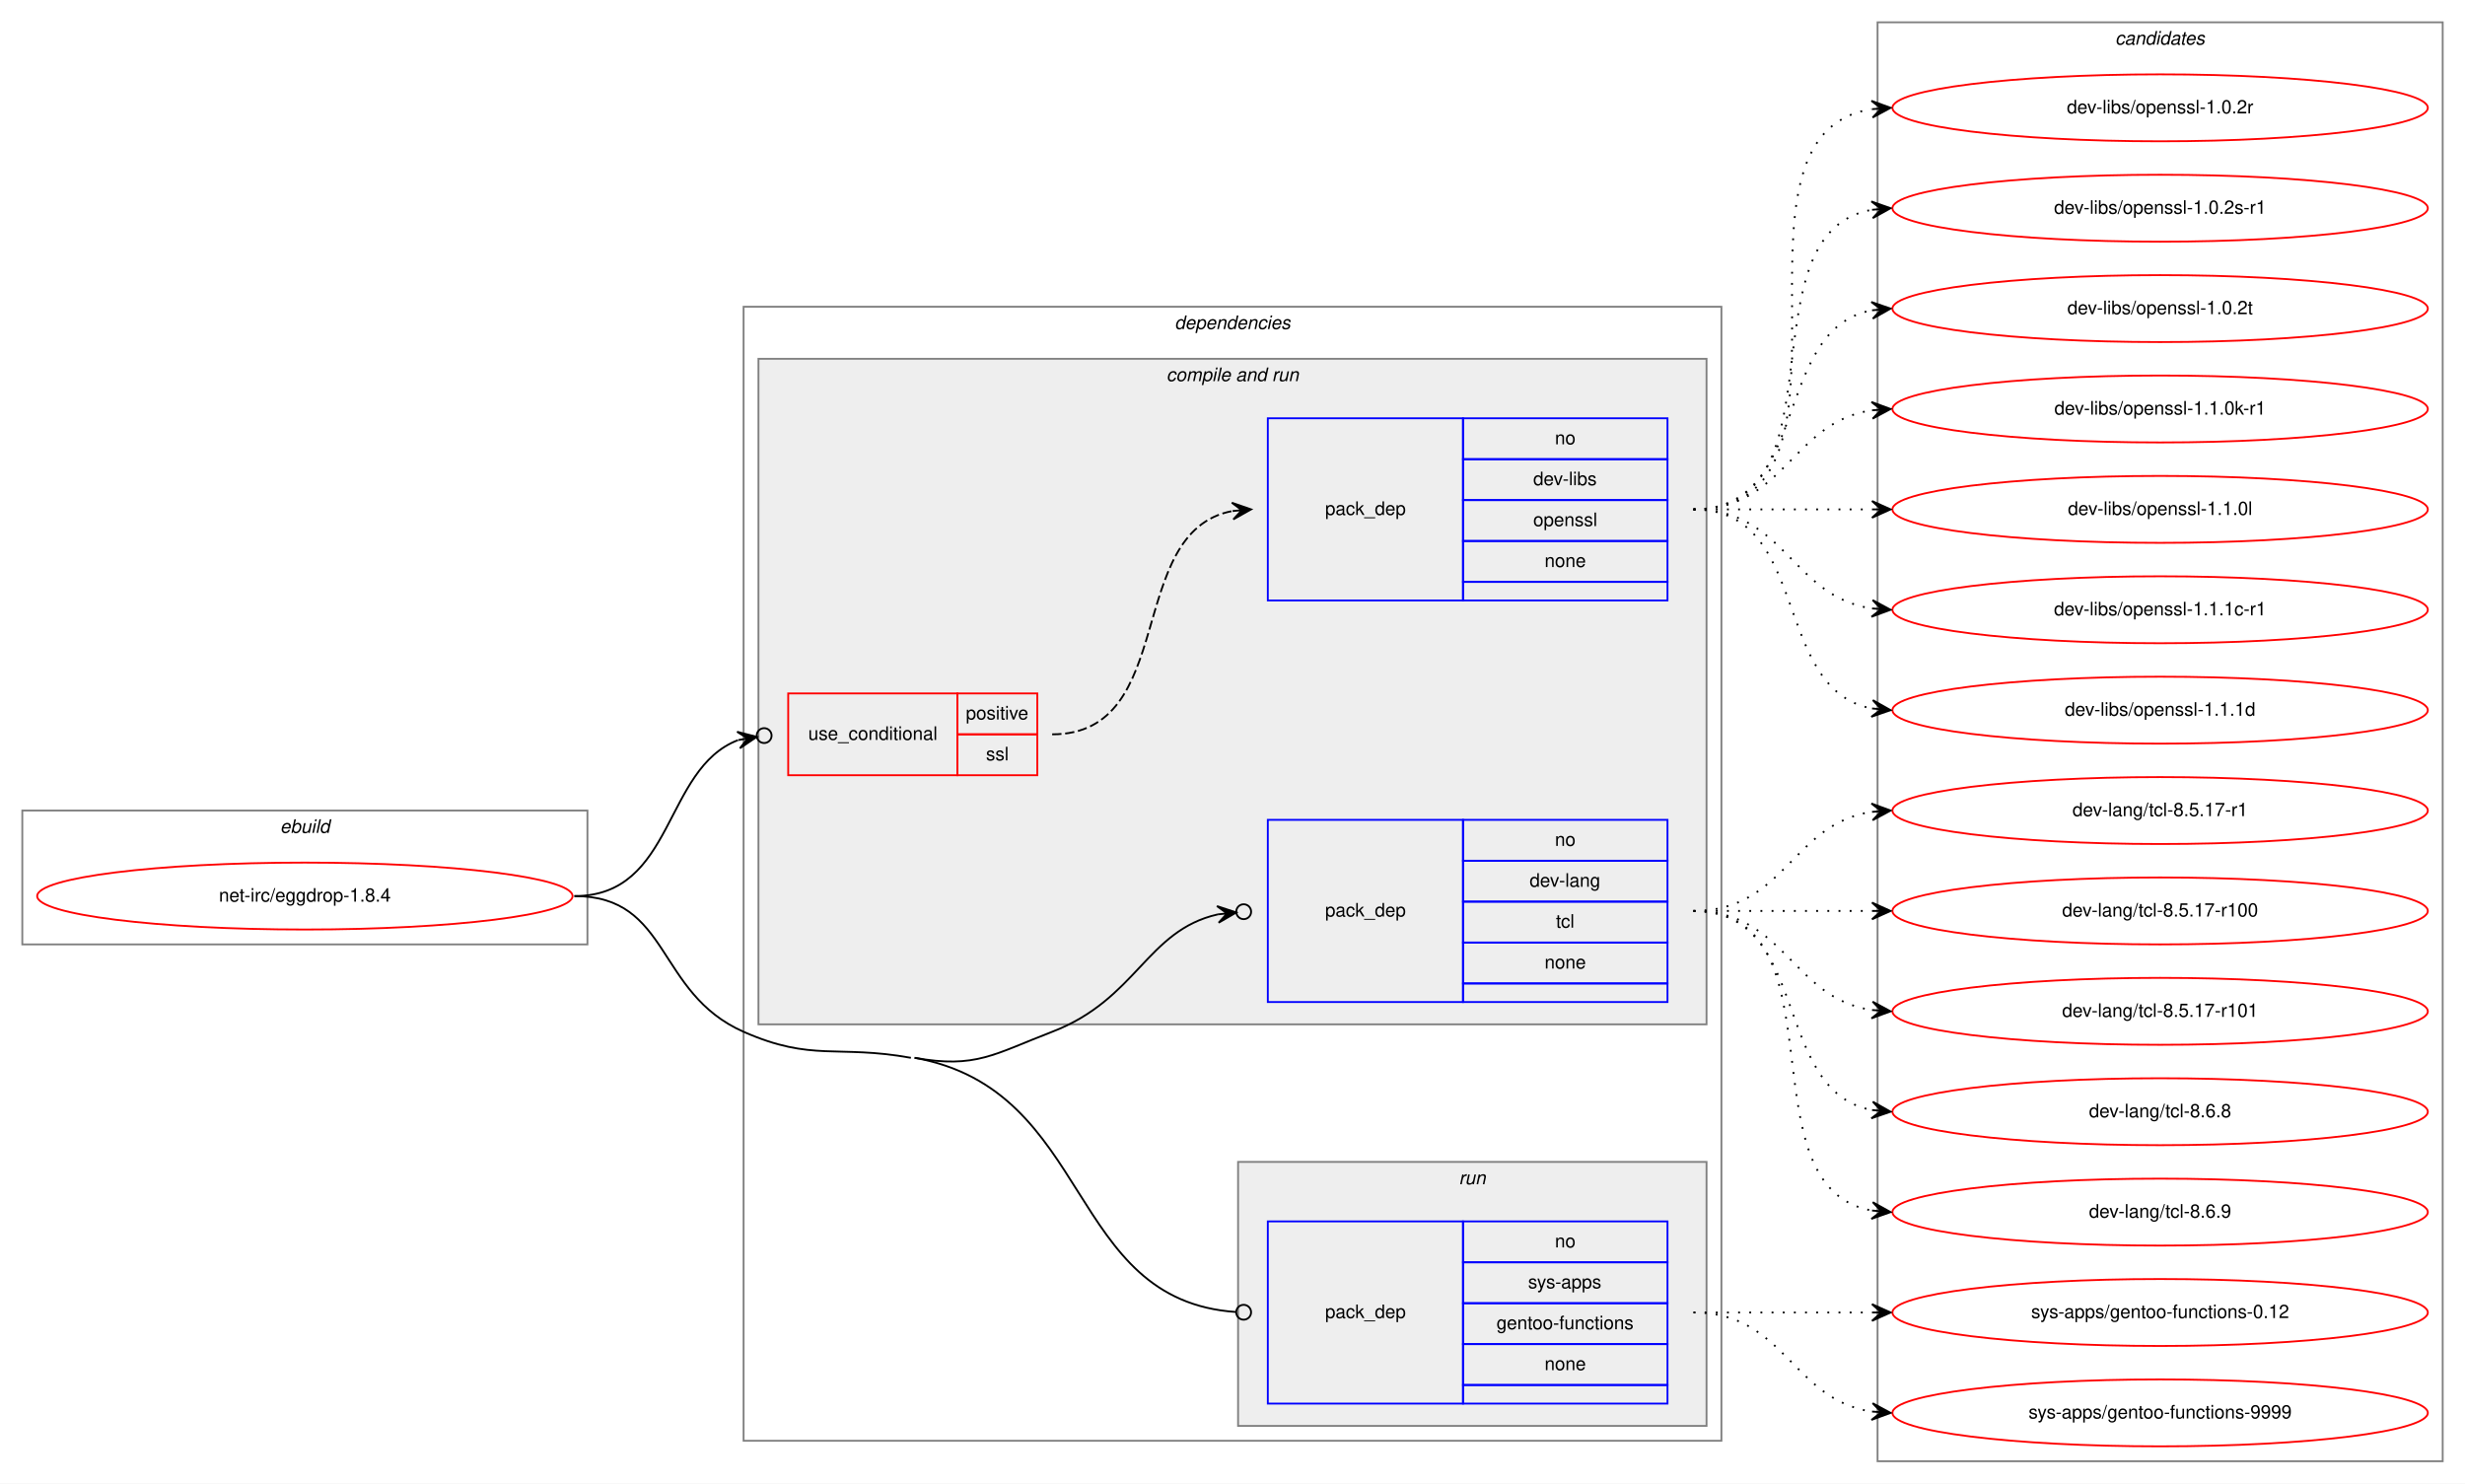
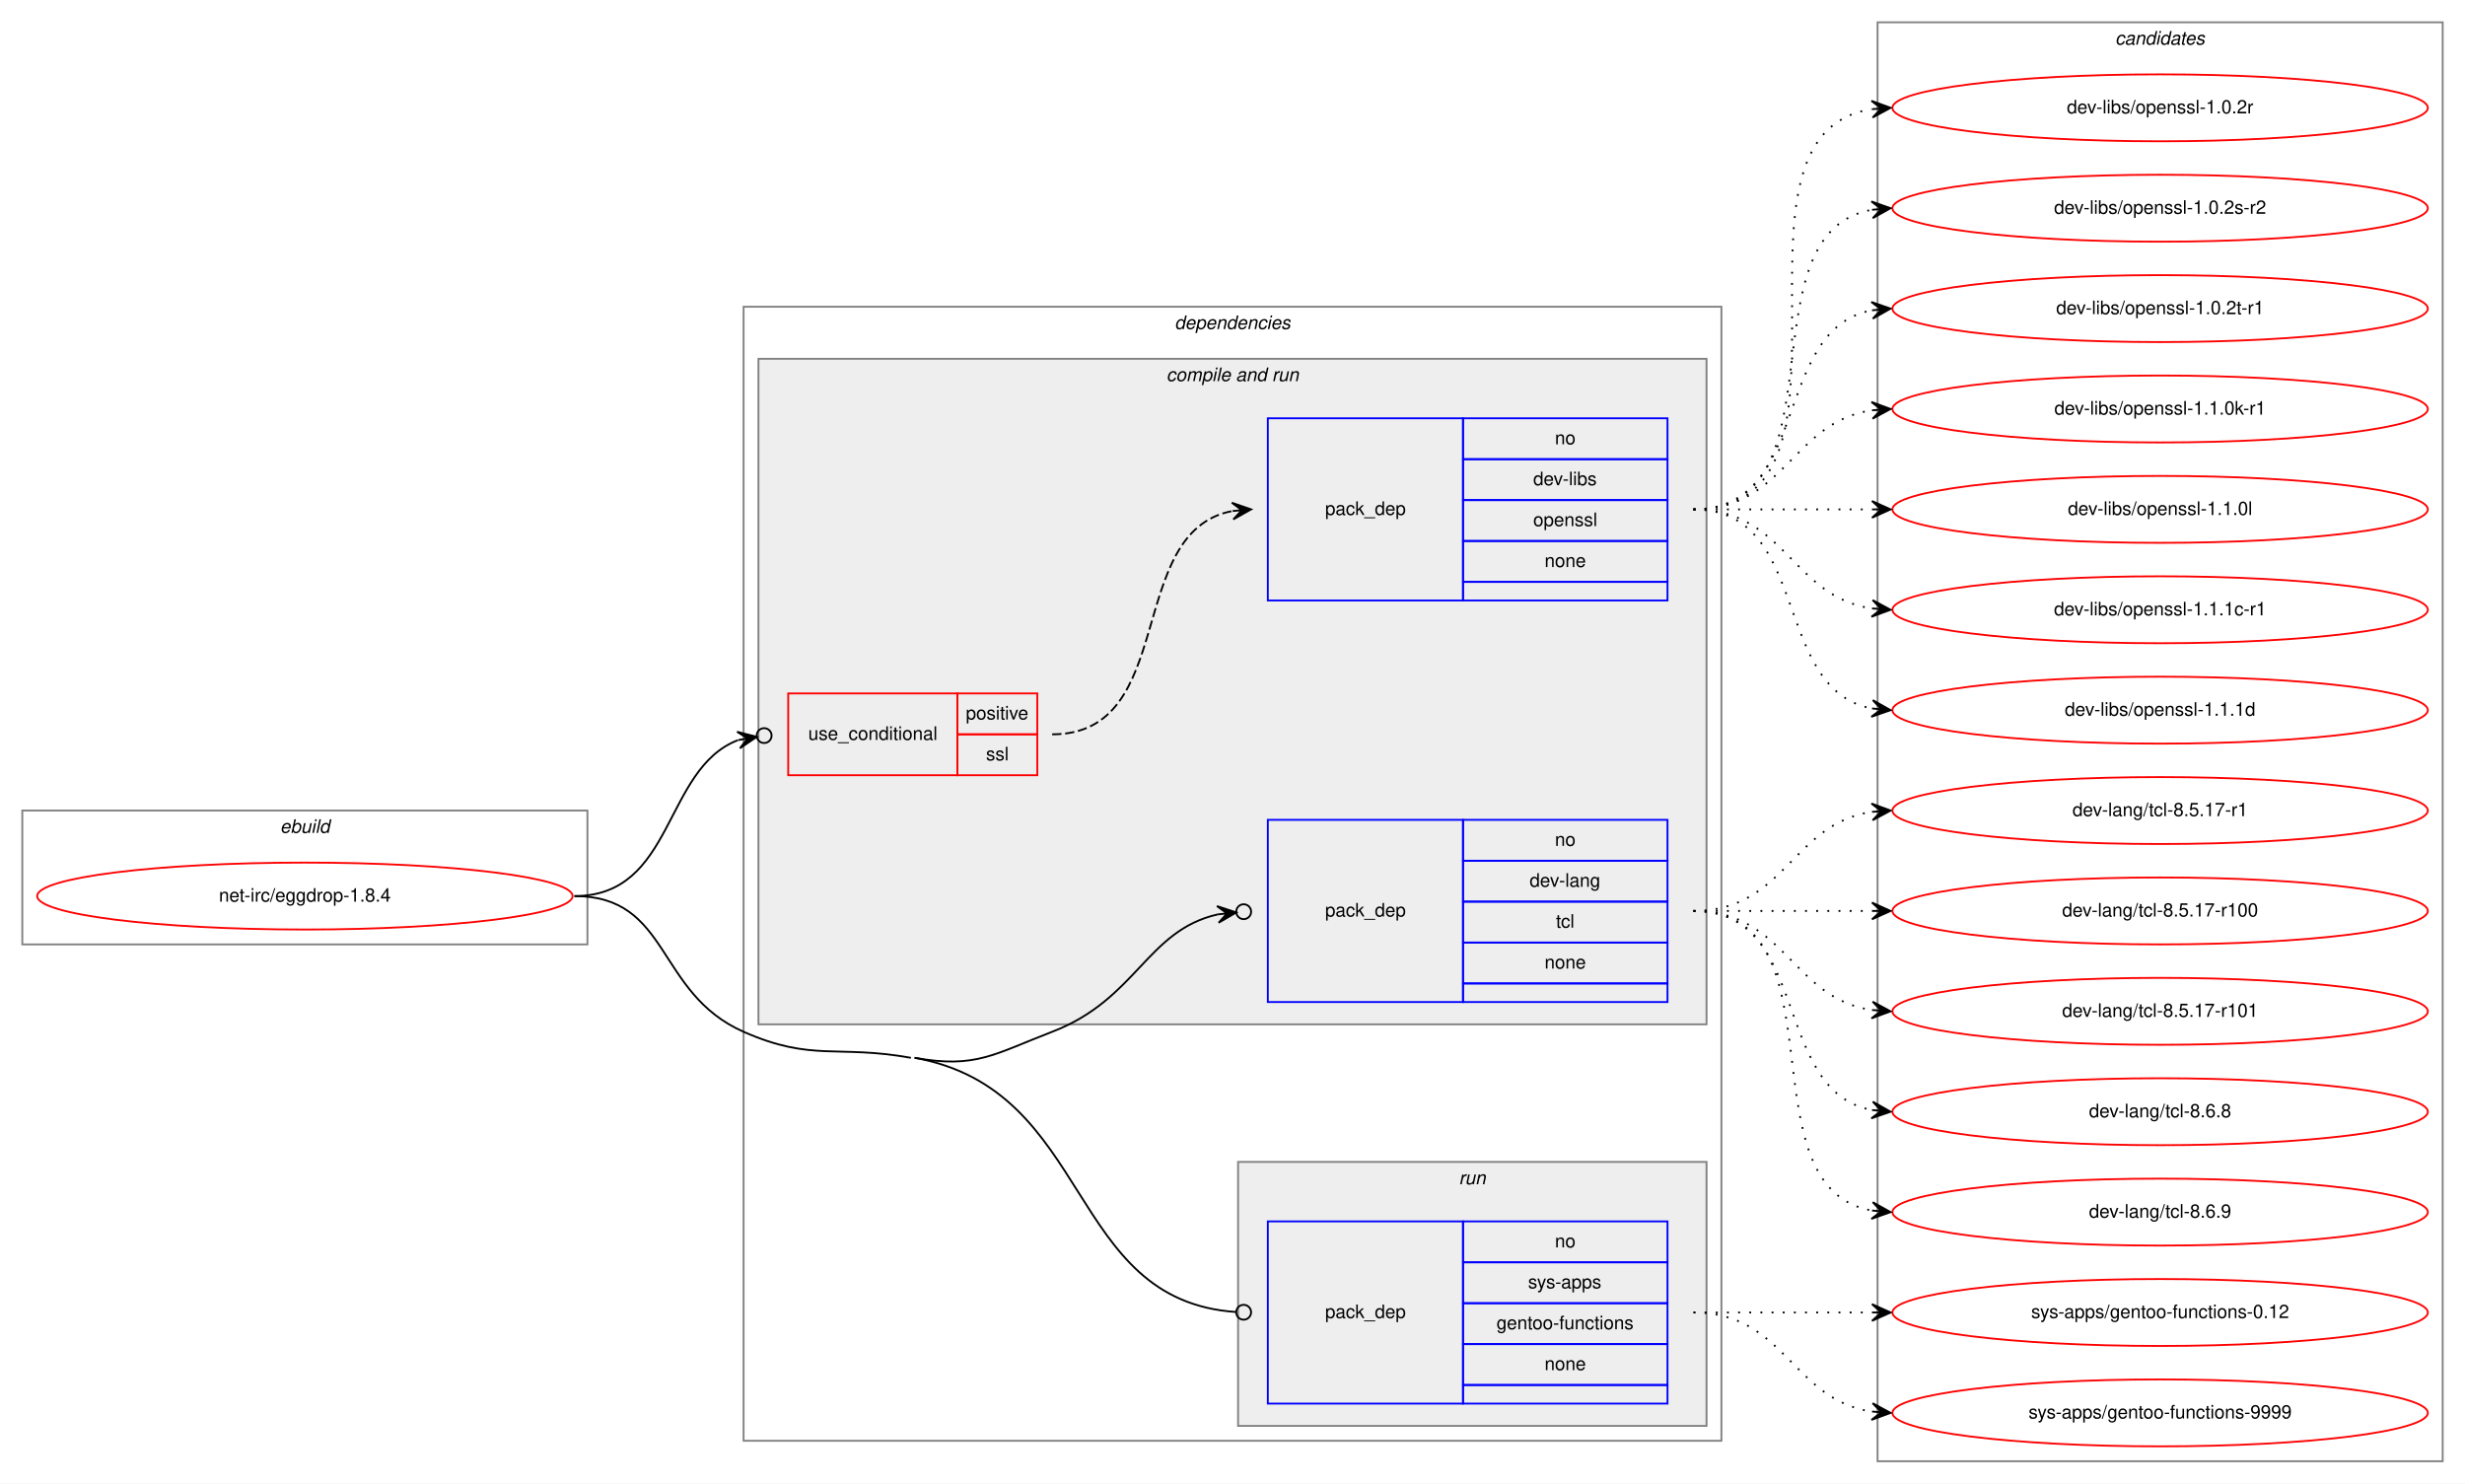
<svg xmlns="http://www.w3.org/2000/svg" xmlns:xlink="http://www.w3.org/1999/xlink" width="1326pt" height="798pt" viewBox="0.00 0.00 1326.00 798.00">
  <g id="graph0" class="graph" transform="scale(1 1) rotate(0) translate(4 794)">
    <polygon fill="white" stroke="transparent" points="-4,4 -4,-794 1322,-794 1322,4 -4,4" />
    <g id="clust1" class="cluster">
      <polygon fill="none" stroke="gray" points="8,-286 8,-358 312,-358 312,-286 8,-286" />
      <text text-anchor="start" x="146.66" y="-346" font-family="Helvetica,sans-Serif" font-style="italic" font-size="10.00">ebuild</text>
    </g>
    <g id="clust2" class="cluster">
      <polygon fill="none" stroke="gray" points="396,-19 396,-629 922,-629 922,-19 396,-19" />
      <text text-anchor="start" x="627.88" y="-617" font-family="Helvetica,sans-Serif" font-style="italic" font-size="10.00">dependencies</text>
    </g>
    <g id="clust4" class="cluster">
      <polygon fill="#eeeeee" stroke="gray" points="404,-243 404,-601 914,-601 914,-243 404,-243" />
      <text text-anchor="start" x="623.44" y="-589" font-family="Helvetica,sans-Serif" font-style="italic" font-size="10.00">compile and run</text>
    </g>
    <g id="clust8" class="cluster">
      <polygon fill="#eeeeee" stroke="gray" points="662,-27 662,-169 914,-169 914,-27 662,-27" />
      <text text-anchor="start" x="780.78" y="-157" font-family="Helvetica,sans-Serif" font-style="italic" font-size="10.00">run</text>
    </g>
    <g id="clust10" class="cluster">
      <polygon fill="none" stroke="gray" points="1006,-8 1006,-782 1310,-782 1310,-8 1006,-8" />
      <text text-anchor="start" x="1133.82" y="-770" font-family="Helvetica,sans-Serif" font-style="italic" font-size="10.00">candidates</text>
    </g>
    <g id="node1" class="node">
      <g id="a_node1">
        <a xlink:href="../net-irc/eggdrop-1.8.4.svg" xlink:title="net-irc/eggdrop-1.8.4">
          <ellipse fill="none" stroke="red" cx="160" cy="-312" rx="144" ry="18" />
          <text text-anchor="middle" x="160" y="-309" font-family="Helvetica,sans-Serif" font-size="10.00">net-irc/eggdrop-1.8.4</text>
        </a>
      </g>
    </g>
    <g id="node2" class="node">
      <polygon fill="none" stroke="red" points="420,-377 420,-421 511,-421 511,-377 420,-377" />
      <text text-anchor="start" x="430.77" y="-396" font-family="Helvetica,sans-Serif" font-size="10.00">use_conditional</text>
      <polygon fill="none" stroke="red" points="511,-399 511,-421 554,-421 554,-399 511,-399" />
      <text text-anchor="start" x="515.55" y="-407" font-family="Helvetica,sans-Serif" font-size="10.00">positive</text>
      <polygon fill="none" stroke="red" points="511,-377 511,-399 554,-399 554,-377 511,-377" />
      <text text-anchor="start" x="526.39" y="-385" font-family="Helvetica,sans-Serif" font-size="10.00">ssl</text>
    </g>
    <g id="edge2" class="edge">
      <path fill="none" stroke="black" d="M305,-312C359.04,-312 352.67,-380.41 393.02,-395.9" />
      <ellipse fill="none" stroke="black" cx="407.06" cy="-398.32" rx="4" ry="4" />
      <polygon fill="black" stroke="black" points="403.12,-397.64 392.5,-400.38 398.19,-396.79 393.26,-395.94 393.26,-395.94 393.26,-395.94 398.19,-396.79 394.03,-391.51 403.12,-397.64 403.12,-397.64" />
    </g>
    <g id="node4" class="node">
      <polygon fill="none" stroke="blue" points="678,-255 678,-353 783,-353 783,-255 678,-255" />
      <text text-anchor="start" x="708.82" y="-301" font-family="Helvetica,sans-Serif" font-size="10.00">pack_dep</text>
      <polygon fill="none" stroke="blue" points="783,-331 783,-353 893,-353 893,-331 783,-331" />
      <text text-anchor="start" x="832.44" y="-339" font-family="Helvetica,sans-Serif" font-size="10.00">no</text>
      <polygon fill="none" stroke="blue" points="783,-309 783,-331 893,-331 893,-309 783,-309" />
      <text text-anchor="start" x="818.83" y="-317" font-family="Helvetica,sans-Serif" font-size="10.00">dev-lang</text>
      <polygon fill="none" stroke="blue" points="783,-287 783,-309 893,-309 893,-287 783,-287" />
      <text text-anchor="start" x="833" y="-295" font-family="Helvetica,sans-Serif" font-size="10.00">tcl</text>
      <polygon fill="none" stroke="blue" points="783,-265 783,-287 893,-287 893,-265 783,-265" />
      <text text-anchor="start" x="826.88" y="-273" font-family="Helvetica,sans-Serif" font-size="10.00">none</text>
      <polygon fill="none" stroke="blue" points="783,-255 783,-265 893,-265 893,-255 783,-255" />
    </g>
    <g id="edge3" class="edge">
      <path fill="none" stroke="black" d="M488,-225C520.94,-219.07 530.75,-227.01 562,-239 607.66,-256.52 612.73,-293.45 651.07,-302.14" />
      <ellipse fill="none" stroke="black" cx="665.02" cy="-303.59" rx="4" ry="4" />
      <polygon fill="black" stroke="black" points="661.04,-303.18 650.63,-306.62 656.07,-302.66 651.1,-302.15 651.1,-302.15 651.1,-302.15 656.07,-302.66 651.56,-297.67 661.04,-303.18 661.04,-303.18" />
    </g>
    <g id="node5" class="node">
      <polygon fill="none" stroke="blue" points="678,-39 678,-137 783,-137 783,-39 678,-39" />
      <text text-anchor="start" x="708.82" y="-85" font-family="Helvetica,sans-Serif" font-size="10.00">pack_dep</text>
      <polygon fill="none" stroke="blue" points="783,-115 783,-137 893,-137 893,-115 783,-115" />
      <text text-anchor="start" x="832.44" y="-123" font-family="Helvetica,sans-Serif" font-size="10.00">no</text>
      <polygon fill="none" stroke="blue" points="783,-93 783,-115 893,-115 893,-93 783,-93" />
      <text text-anchor="start" x="818" y="-101" font-family="Helvetica,sans-Serif" font-size="10.00">sys-apps</text>
      <polygon fill="none" stroke="blue" points="783,-71 783,-93 893,-93 893,-71 783,-71" />
      <text text-anchor="start" x="801.04" y="-79" font-family="Helvetica,sans-Serif" font-size="10.00">gentoo-functions</text>
      <polygon fill="none" stroke="blue" points="783,-49 783,-71 893,-71 893,-49 783,-49" />
      <text text-anchor="start" x="826.88" y="-57" font-family="Helvetica,sans-Serif" font-size="10.00">none</text>
      <polygon fill="none" stroke="blue" points="783,-39 783,-49 893,-49 893,-39 783,-39" />
    </g>
    <g id="edge4" class="edge">
      <path fill="none" stroke="black" d="M488,-225C584.58,-207.62 569.07,-94.44 660.99,-88.26" />
      <ellipse fill="none" stroke="black" cx="665" cy="-88.13" rx="4" ry="4" />
      <path fill="none" stroke="black" d="M305,-312C356.85,-312 348.56,-259.91 396,-239 433.04,-222.67 446.16,-232.17 486,-225" />
    </g>
    <g id="node3" class="node">
      <polygon fill="none" stroke="blue" points="678,-471 678,-569 783,-569 783,-471 678,-471" />
      <text text-anchor="start" x="708.82" y="-517" font-family="Helvetica,sans-Serif" font-size="10.00">pack_dep</text>
      <polygon fill="none" stroke="blue" points="783,-547 783,-569 893,-569 893,-547 783,-547" />
      <text text-anchor="start" x="832.44" y="-555" font-family="Helvetica,sans-Serif" font-size="10.00">no</text>
      <polygon fill="none" stroke="blue" points="783,-525 783,-547 893,-547 893,-525 783,-525" />
      <text text-anchor="start" x="820.78" y="-533" font-family="Helvetica,sans-Serif" font-size="10.00">dev-libs</text>
      <polygon fill="none" stroke="blue" points="783,-503 783,-525 893,-525 893,-503 783,-503" />
      <text text-anchor="start" x="820.77" y="-511" font-family="Helvetica,sans-Serif" font-size="10.00">openssl</text>
      <polygon fill="none" stroke="blue" points="783,-481 783,-503 893,-503 893,-481 783,-481" />
      <text text-anchor="start" x="826.88" y="-489" font-family="Helvetica,sans-Serif" font-size="10.00">none</text>
      <polygon fill="none" stroke="blue" points="783,-471 783,-481 893,-481 893,-471 783,-471" />
    </g>
    <g id="edge1" class="edge">
      <path fill="none" stroke="black" stroke-dasharray="5,2" d="M562,-399C630.14,-399 600.65,-508.02 658.87,-519.1" />
      <polygon fill="black" stroke="black" points="669,-520 658.64,-523.59 664.02,-519.56 659.04,-519.11 659.04,-519.11 659.04,-519.11 664.02,-519.56 659.44,-514.63 669,-520 669,-520" />
    </g>
    <g id="node6" class="node">
      <g id="a_node6">
        <a xlink:href="../dev-libs/openssl-1.0.2r.svg" xlink:title="dev-libs/openssl-1.0.2r">
          <ellipse fill="none" stroke="red" cx="1158" cy="-736" rx="144" ry="18" />
          <text text-anchor="middle" x="1158" y="-733" font-family="Helvetica,sans-Serif" font-size="10.00">dev-libs/openssl-1.0.2r</text>
        </a>
      </g>
    </g>
    <g id="edge5" class="edge">
      <path fill="none" stroke="black" stroke-dasharray="1,5" d="M907,-520C1010.28,-520 913.19,-721.49 1002.77,-735.26" />
      <polygon fill="black" stroke="black" points="1013,-736 1002.7,-739.77 1008.01,-735.64 1003.03,-735.28 1003.03,-735.28 1003.03,-735.28 1008.01,-735.64 1003.35,-730.79 1013,-736 1013,-736" />
    </g>
    <g id="node7" class="node">
      <g id="a_node7">
-         <a xlink:href="../dev-libs/openssl-1.0.2s-r1.svg" xlink:title="dev-libs/openssl-1.0.2s-r1">
+         <a xlink:href="../dev-libs/openssl-1.0.2s-r2.svg" xlink:title="dev-libs/openssl-1.0.2s-r2">
          <ellipse fill="none" stroke="red" cx="1158" cy="-682" rx="144" ry="18" />
-           <text text-anchor="middle" x="1158" y="-679" font-family="Helvetica,sans-Serif" font-size="10.00">dev-libs/openssl-1.0.2s-r1</text>
+           <text text-anchor="middle" x="1158" y="-679" font-family="Helvetica,sans-Serif" font-size="10.00">dev-libs/openssl-1.0.2s-r2</text>
        </a>
      </g>
    </g>
    <g id="edge6" class="edge">
      <path fill="none" stroke="black" stroke-dasharray="1,5" d="M907,-520C989.35,-520 932.36,-668.38 1002.73,-681.13" />
      <polygon fill="black" stroke="black" points="1013,-682 1002.66,-685.64 1008.02,-681.58 1003.04,-681.15 1003.04,-681.15 1003.04,-681.15 1008.02,-681.58 1003.42,-676.67 1013,-682 1013,-682" />
    </g>
    <g id="node8" class="node">
      <g id="a_node8">
-         <a xlink:href="../dev-libs/openssl-1.0.2t.svg" xlink:title="dev-libs/openssl-1.0.2t">
+         <a xlink:href="../dev-libs/openssl-1.0.2t-r1.svg" xlink:title="dev-libs/openssl-1.0.2t-r1">
          <ellipse fill="none" stroke="red" cx="1158" cy="-628" rx="144" ry="18" />
-           <text text-anchor="middle" x="1158" y="-625" font-family="Helvetica,sans-Serif" font-size="10.00">dev-libs/openssl-1.0.2t</text>
+           <text text-anchor="middle" x="1158" y="-625" font-family="Helvetica,sans-Serif" font-size="10.00">dev-libs/openssl-1.0.2t-r1</text>
        </a>
      </g>
    </g>
    <g id="edge7" class="edge">
      <path fill="none" stroke="black" stroke-dasharray="1,5" d="M907,-520C970.58,-520 948.58,-616.51 1002.79,-627.07" />
      <polygon fill="black" stroke="black" points="1013,-628 1002.63,-631.57 1008.02,-627.54 1003.04,-627.09 1003.04,-627.09 1003.04,-627.09 1008.02,-627.54 1003.45,-622.61 1013,-628 1013,-628" />
    </g>
    <g id="node9" class="node">
      <g id="a_node9">
        <a xlink:href="../dev-libs/openssl-1.1.0k-r1.svg" xlink:title="dev-libs/openssl-1.1.0k-r1">
          <ellipse fill="none" stroke="red" cx="1158" cy="-574" rx="144" ry="18" />
          <text text-anchor="middle" x="1158" y="-571" font-family="Helvetica,sans-Serif" font-size="10.00">dev-libs/openssl-1.1.0k-r1</text>
        </a>
      </g>
    </g>
    <g id="edge8" class="edge">
      <path fill="none" stroke="black" stroke-dasharray="1,5" d="M907,-520C956.26,-520 959.85,-566.87 1002.86,-573.28" />
      <polygon fill="black" stroke="black" points="1013,-574 1002.71,-577.78 1008.01,-573.64 1003.03,-573.29 1003.03,-573.29 1003.03,-573.29 1008.01,-573.64 1003.35,-568.8 1013,-574 1013,-574" />
    </g>
    <g id="node10" class="node">
      <g id="a_node10">
        <a xlink:href="../dev-libs/openssl-1.1.0l.svg" xlink:title="dev-libs/openssl-1.1.0l">
          <ellipse fill="none" stroke="red" cx="1158" cy="-520" rx="144" ry="18" />
          <text text-anchor="middle" x="1158" y="-517" font-family="Helvetica,sans-Serif" font-size="10.00">dev-libs/openssl-1.1.0l</text>
        </a>
      </g>
    </g>
    <g id="edge9" class="edge">
      <path fill="none" stroke="black" stroke-dasharray="1,5" d="M907,-520C950.43,-520 963.83,-520 1002.57,-520" />
      <polygon fill="black" stroke="black" points="1013,-520 1003,-524.5 1008,-520 1003,-520 1003,-520 1003,-520 1008,-520 1003,-515.5 1013,-520 1013,-520" />
    </g>
    <g id="node11" class="node">
      <g id="a_node11">
        <a xlink:href="../dev-libs/openssl-1.1.1c-r1.svg" xlink:title="dev-libs/openssl-1.1.1c-r1">
          <ellipse fill="none" stroke="red" cx="1158" cy="-466" rx="144" ry="18" />
          <text text-anchor="middle" x="1158" y="-463" font-family="Helvetica,sans-Serif" font-size="10.00">dev-libs/openssl-1.1.1c-r1</text>
        </a>
      </g>
    </g>
    <g id="edge10" class="edge">
      <path fill="none" stroke="black" stroke-dasharray="1,5" d="M907,-520C956.26,-520 959.85,-473.13 1002.86,-466.72" />
      <polygon fill="black" stroke="black" points="1013,-466 1003.35,-471.2 1008.01,-466.36 1003.03,-466.71 1003.03,-466.71 1003.03,-466.71 1008.01,-466.36 1002.71,-462.22 1013,-466 1013,-466" />
    </g>
    <g id="node12" class="node">
      <g id="a_node12">
        <a xlink:href="../dev-libs/openssl-1.1.1d.svg" xlink:title="dev-libs/openssl-1.1.1d">
          <ellipse fill="none" stroke="red" cx="1158" cy="-412" rx="144" ry="18" />
          <text text-anchor="middle" x="1158" y="-409" font-family="Helvetica,sans-Serif" font-size="10.00">dev-libs/openssl-1.1.1d</text>
        </a>
      </g>
    </g>
    <g id="edge11" class="edge">
      <path fill="none" stroke="black" stroke-dasharray="1,5" d="M907,-520C970.58,-520 948.58,-423.49 1002.79,-412.93" />
      <polygon fill="black" stroke="black" points="1013,-412 1003.45,-417.39 1008.02,-412.46 1003.04,-412.91 1003.04,-412.91 1003.04,-412.91 1008.02,-412.46 1002.63,-408.43 1013,-412 1013,-412" />
    </g>
    <g id="node13" class="node">
      <g id="a_node13">
        <a xlink:href="../dev-lang/tcl-8.5.17-r1.svg" xlink:title="dev-lang/tcl-8.5.17-r1">
          <ellipse fill="none" stroke="red" cx="1158" cy="-358" rx="144" ry="18" />
          <text text-anchor="middle" x="1158" y="-355" font-family="Helvetica,sans-Serif" font-size="10.00">dev-lang/tcl-8.5.17-r1</text>
        </a>
      </g>
    </g>
    <g id="edge12" class="edge">
      <path fill="none" stroke="black" stroke-dasharray="1,5" d="M907,-304C956.26,-304 959.85,-350.87 1002.86,-357.28" />
      <polygon fill="black" stroke="black" points="1013,-358 1002.71,-361.78 1008.01,-357.64 1003.03,-357.29 1003.03,-357.29 1003.03,-357.29 1008.01,-357.64 1003.35,-352.8 1013,-358 1013,-358" />
    </g>
    <g id="node14" class="node">
      <g id="a_node14">
        <a xlink:href="../dev-lang/tcl-8.5.17-r100.svg" xlink:title="dev-lang/tcl-8.5.17-r100">
          <ellipse fill="none" stroke="red" cx="1158" cy="-304" rx="144" ry="18" />
          <text text-anchor="middle" x="1158" y="-301" font-family="Helvetica,sans-Serif" font-size="10.00">dev-lang/tcl-8.5.17-r100</text>
        </a>
      </g>
    </g>
    <g id="edge13" class="edge">
      <path fill="none" stroke="black" stroke-dasharray="1,5" d="M907,-304C950.43,-304 963.83,-304 1002.57,-304" />
      <polygon fill="black" stroke="black" points="1013,-304 1003,-308.5 1008,-304 1003,-304 1003,-304 1003,-304 1008,-304 1003,-299.5 1013,-304 1013,-304" />
    </g>
    <g id="node15" class="node">
      <g id="a_node15">
        <a xlink:href="../dev-lang/tcl-8.5.17-r101.svg" xlink:title="dev-lang/tcl-8.5.17-r101">
          <ellipse fill="none" stroke="red" cx="1158" cy="-250" rx="144" ry="18" />
          <text text-anchor="middle" x="1158" y="-247" font-family="Helvetica,sans-Serif" font-size="10.00">dev-lang/tcl-8.5.17-r101</text>
        </a>
      </g>
    </g>
    <g id="edge14" class="edge">
      <path fill="none" stroke="black" stroke-dasharray="1,5" d="M907,-304C956.26,-304 959.85,-257.13 1002.86,-250.72" />
      <polygon fill="black" stroke="black" points="1013,-250 1003.35,-255.2 1008.01,-250.36 1003.03,-250.71 1003.03,-250.71 1003.03,-250.71 1008.01,-250.36 1002.71,-246.22 1013,-250 1013,-250" />
    </g>
    <g id="node16" class="node">
      <g id="a_node16">
        <a xlink:href="../dev-lang/tcl-8.6.8.svg" xlink:title="dev-lang/tcl-8.6.8">
          <ellipse fill="none" stroke="red" cx="1158" cy="-196" rx="144" ry="18" />
          <text text-anchor="middle" x="1158" y="-193" font-family="Helvetica,sans-Serif" font-size="10.00">dev-lang/tcl-8.6.8</text>
        </a>
      </g>
    </g>
    <g id="edge15" class="edge">
      <path fill="none" stroke="black" stroke-dasharray="1,5" d="M907,-304C970.58,-304 948.58,-207.49 1002.79,-196.93" />
      <polygon fill="black" stroke="black" points="1013,-196 1003.45,-201.39 1008.02,-196.46 1003.04,-196.91 1003.04,-196.91 1003.04,-196.91 1008.02,-196.46 1002.63,-192.43 1013,-196 1013,-196" />
    </g>
    <g id="node17" class="node">
      <g id="a_node17">
        <a xlink:href="../dev-lang/tcl-8.6.9.svg" xlink:title="dev-lang/tcl-8.6.9">
          <ellipse fill="none" stroke="red" cx="1158" cy="-142" rx="144" ry="18" />
          <text text-anchor="middle" x="1158" y="-139" font-family="Helvetica,sans-Serif" font-size="10.00">dev-lang/tcl-8.6.9</text>
        </a>
      </g>
    </g>
    <g id="edge16" class="edge">
      <path fill="none" stroke="black" stroke-dasharray="1,5" d="M907,-304C989.35,-304 932.36,-155.62 1002.73,-142.87" />
      <polygon fill="black" stroke="black" points="1013,-142 1003.42,-147.33 1008.02,-142.42 1003.04,-142.85 1003.04,-142.85 1003.04,-142.85 1008.02,-142.42 1002.66,-138.36 1013,-142 1013,-142" />
    </g>
    <g id="node18" class="node">
      <g id="a_node18">
        <a xlink:href="../sys-apps/gentoo-functions-0.12.svg" xlink:title="sys-apps/gentoo-functions-0.12">
          <ellipse fill="none" stroke="red" cx="1158" cy="-88" rx="144" ry="18" />
          <text text-anchor="middle" x="1158" y="-85" font-family="Helvetica,sans-Serif" font-size="10.00">sys-apps/gentoo-functions-0.12</text>
        </a>
      </g>
    </g>
    <g id="edge17" class="edge">
      <path fill="none" stroke="black" stroke-dasharray="1,5" d="M907,-88C950.43,-88 963.83,-88 1002.57,-88" />
      <polygon fill="black" stroke="black" points="1013,-88 1003,-92.5 1008,-88 1003,-88 1003,-88 1003,-88 1008,-88 1003,-83.5 1013,-88 1013,-88" />
    </g>
    <g id="node19" class="node">
      <g id="a_node19">
        <a xlink:href="../sys-apps/gentoo-functions-9999.svg" xlink:title="sys-apps/gentoo-functions-9999">
          <ellipse fill="none" stroke="red" cx="1158" cy="-34" rx="144" ry="18" />
          <text text-anchor="middle" x="1158" y="-31" font-family="Helvetica,sans-Serif" font-size="10.00">sys-apps/gentoo-functions-9999</text>
        </a>
      </g>
    </g>
    <g id="edge18" class="edge">
      <path fill="none" stroke="black" stroke-dasharray="1,5" d="M907,-88C956.26,-88 959.85,-41.13 1002.86,-34.72" />
      <polygon fill="black" stroke="black" points="1013,-34 1003.35,-39.2 1008.01,-34.36 1003.03,-34.71 1003.03,-34.71 1003.03,-34.71 1008.01,-34.36 1002.71,-30.22 1013,-34 1013,-34" />
    </g>
  </g>
</svg>
